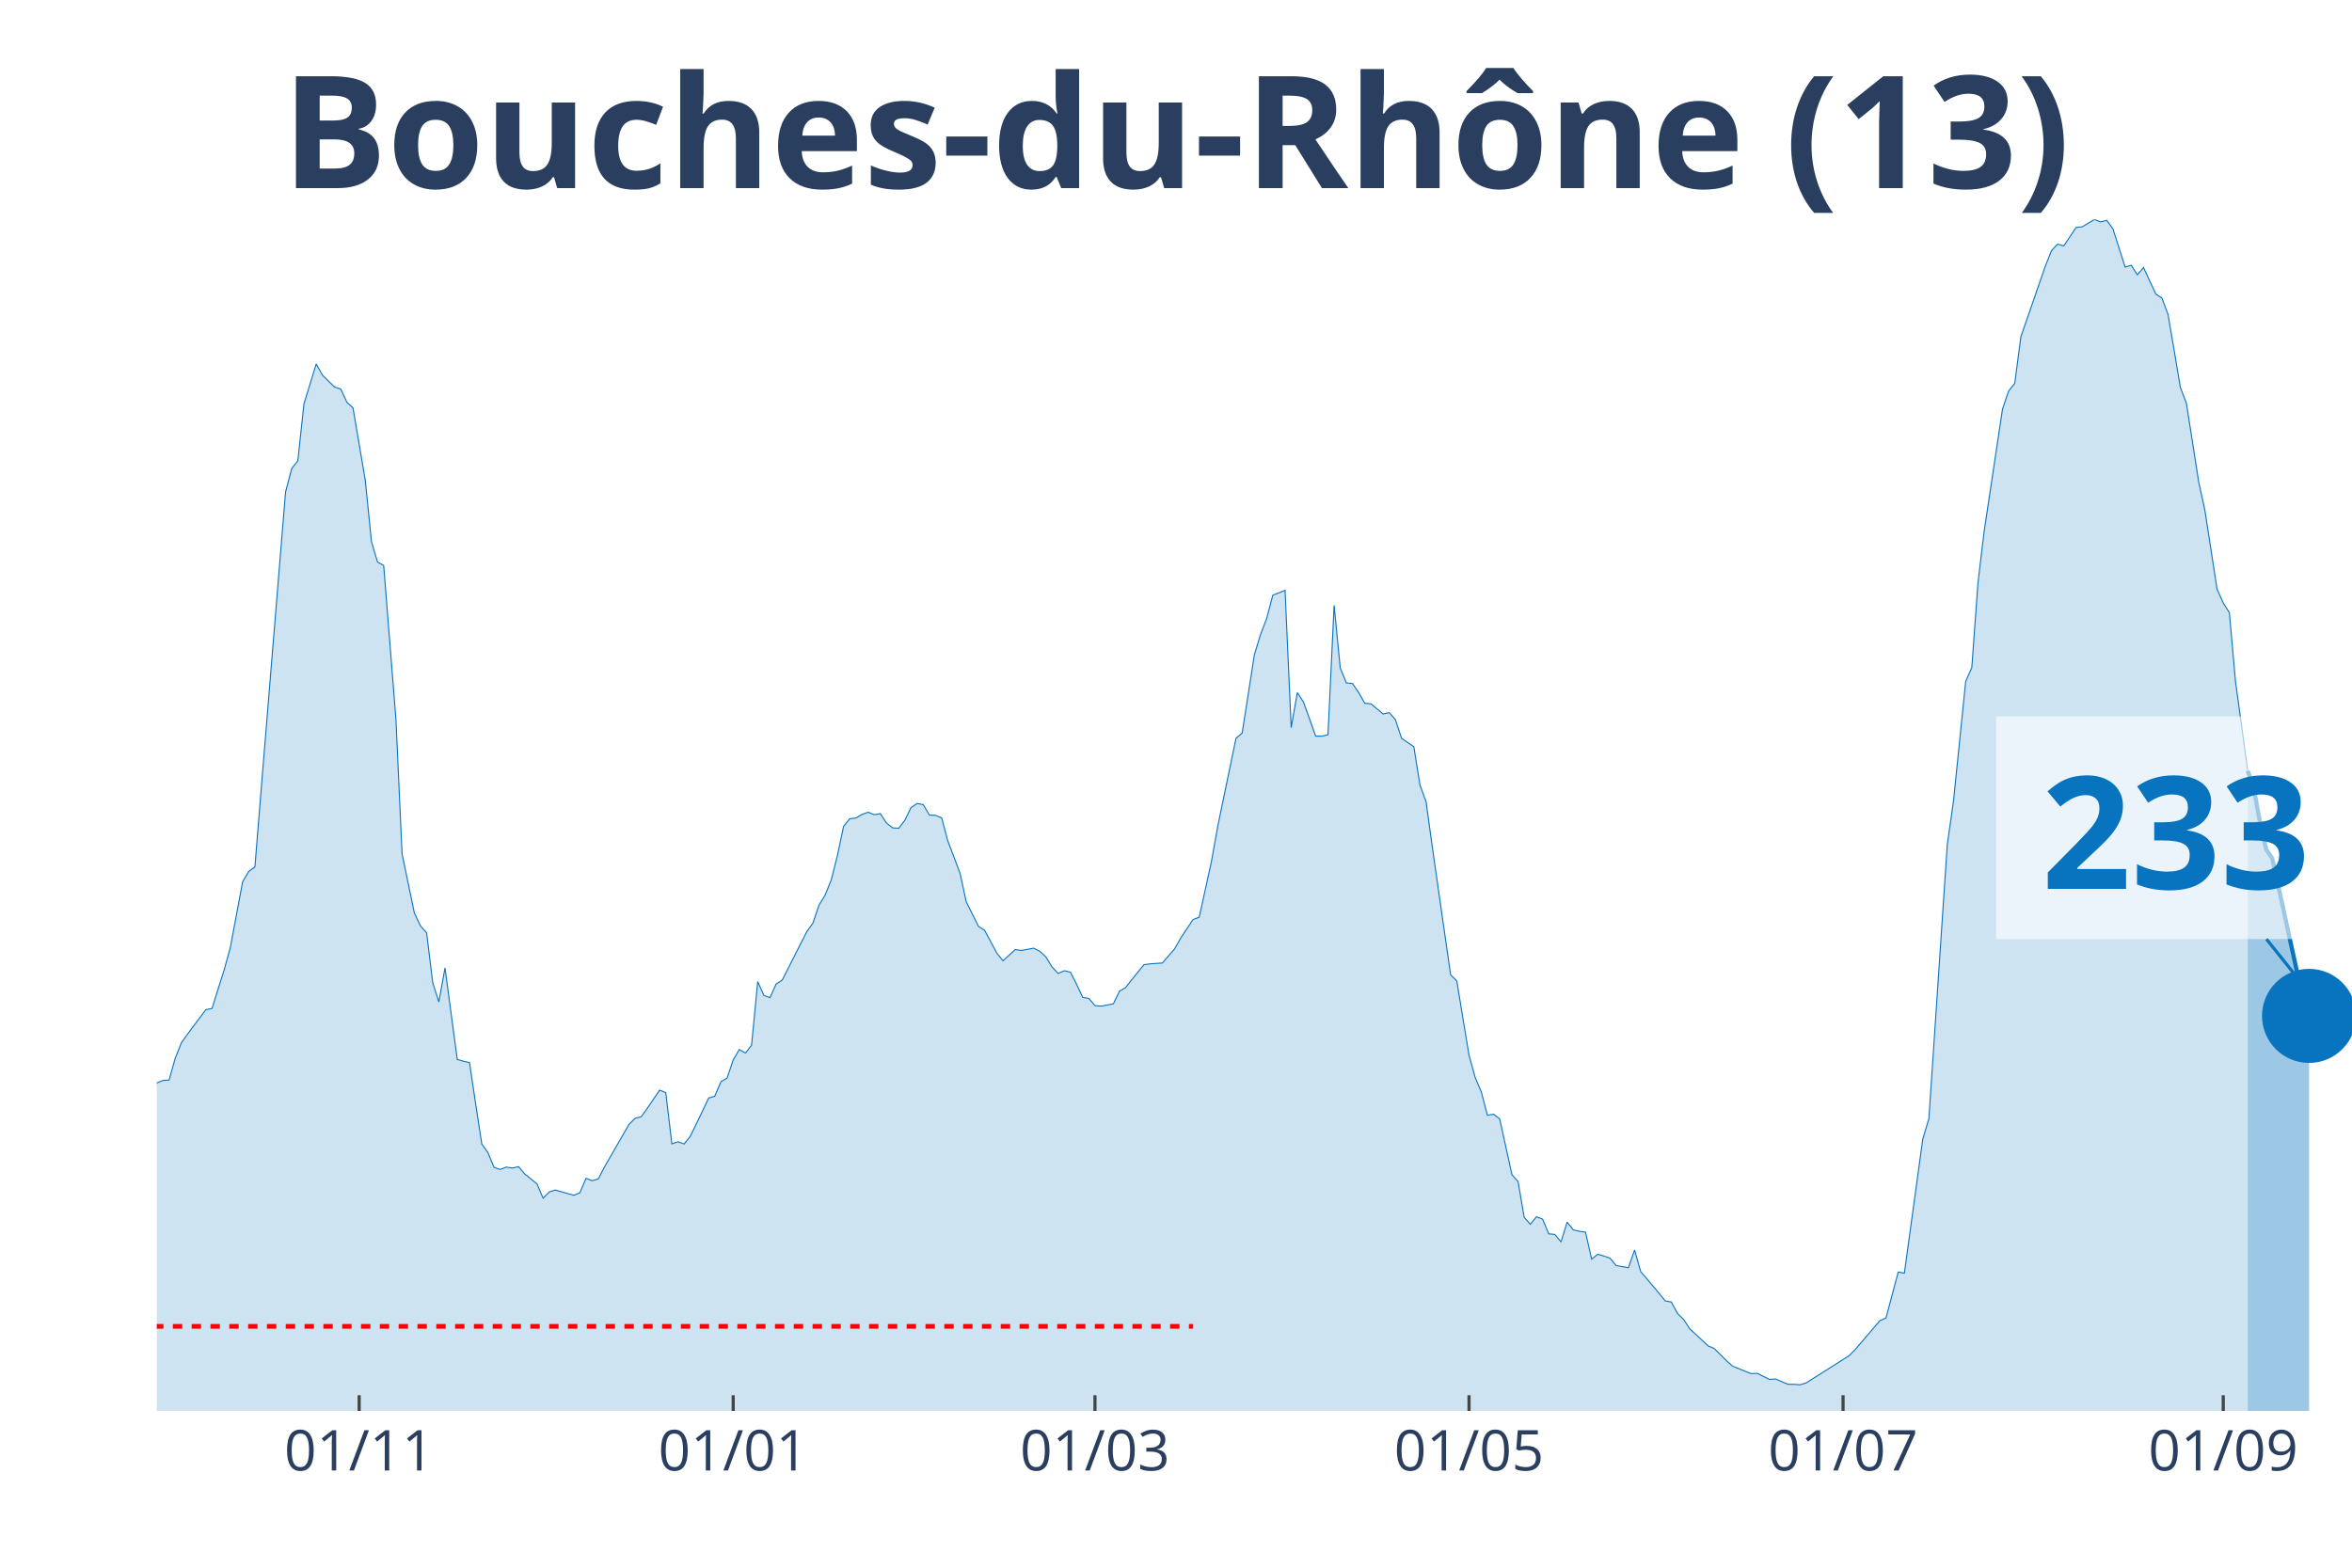
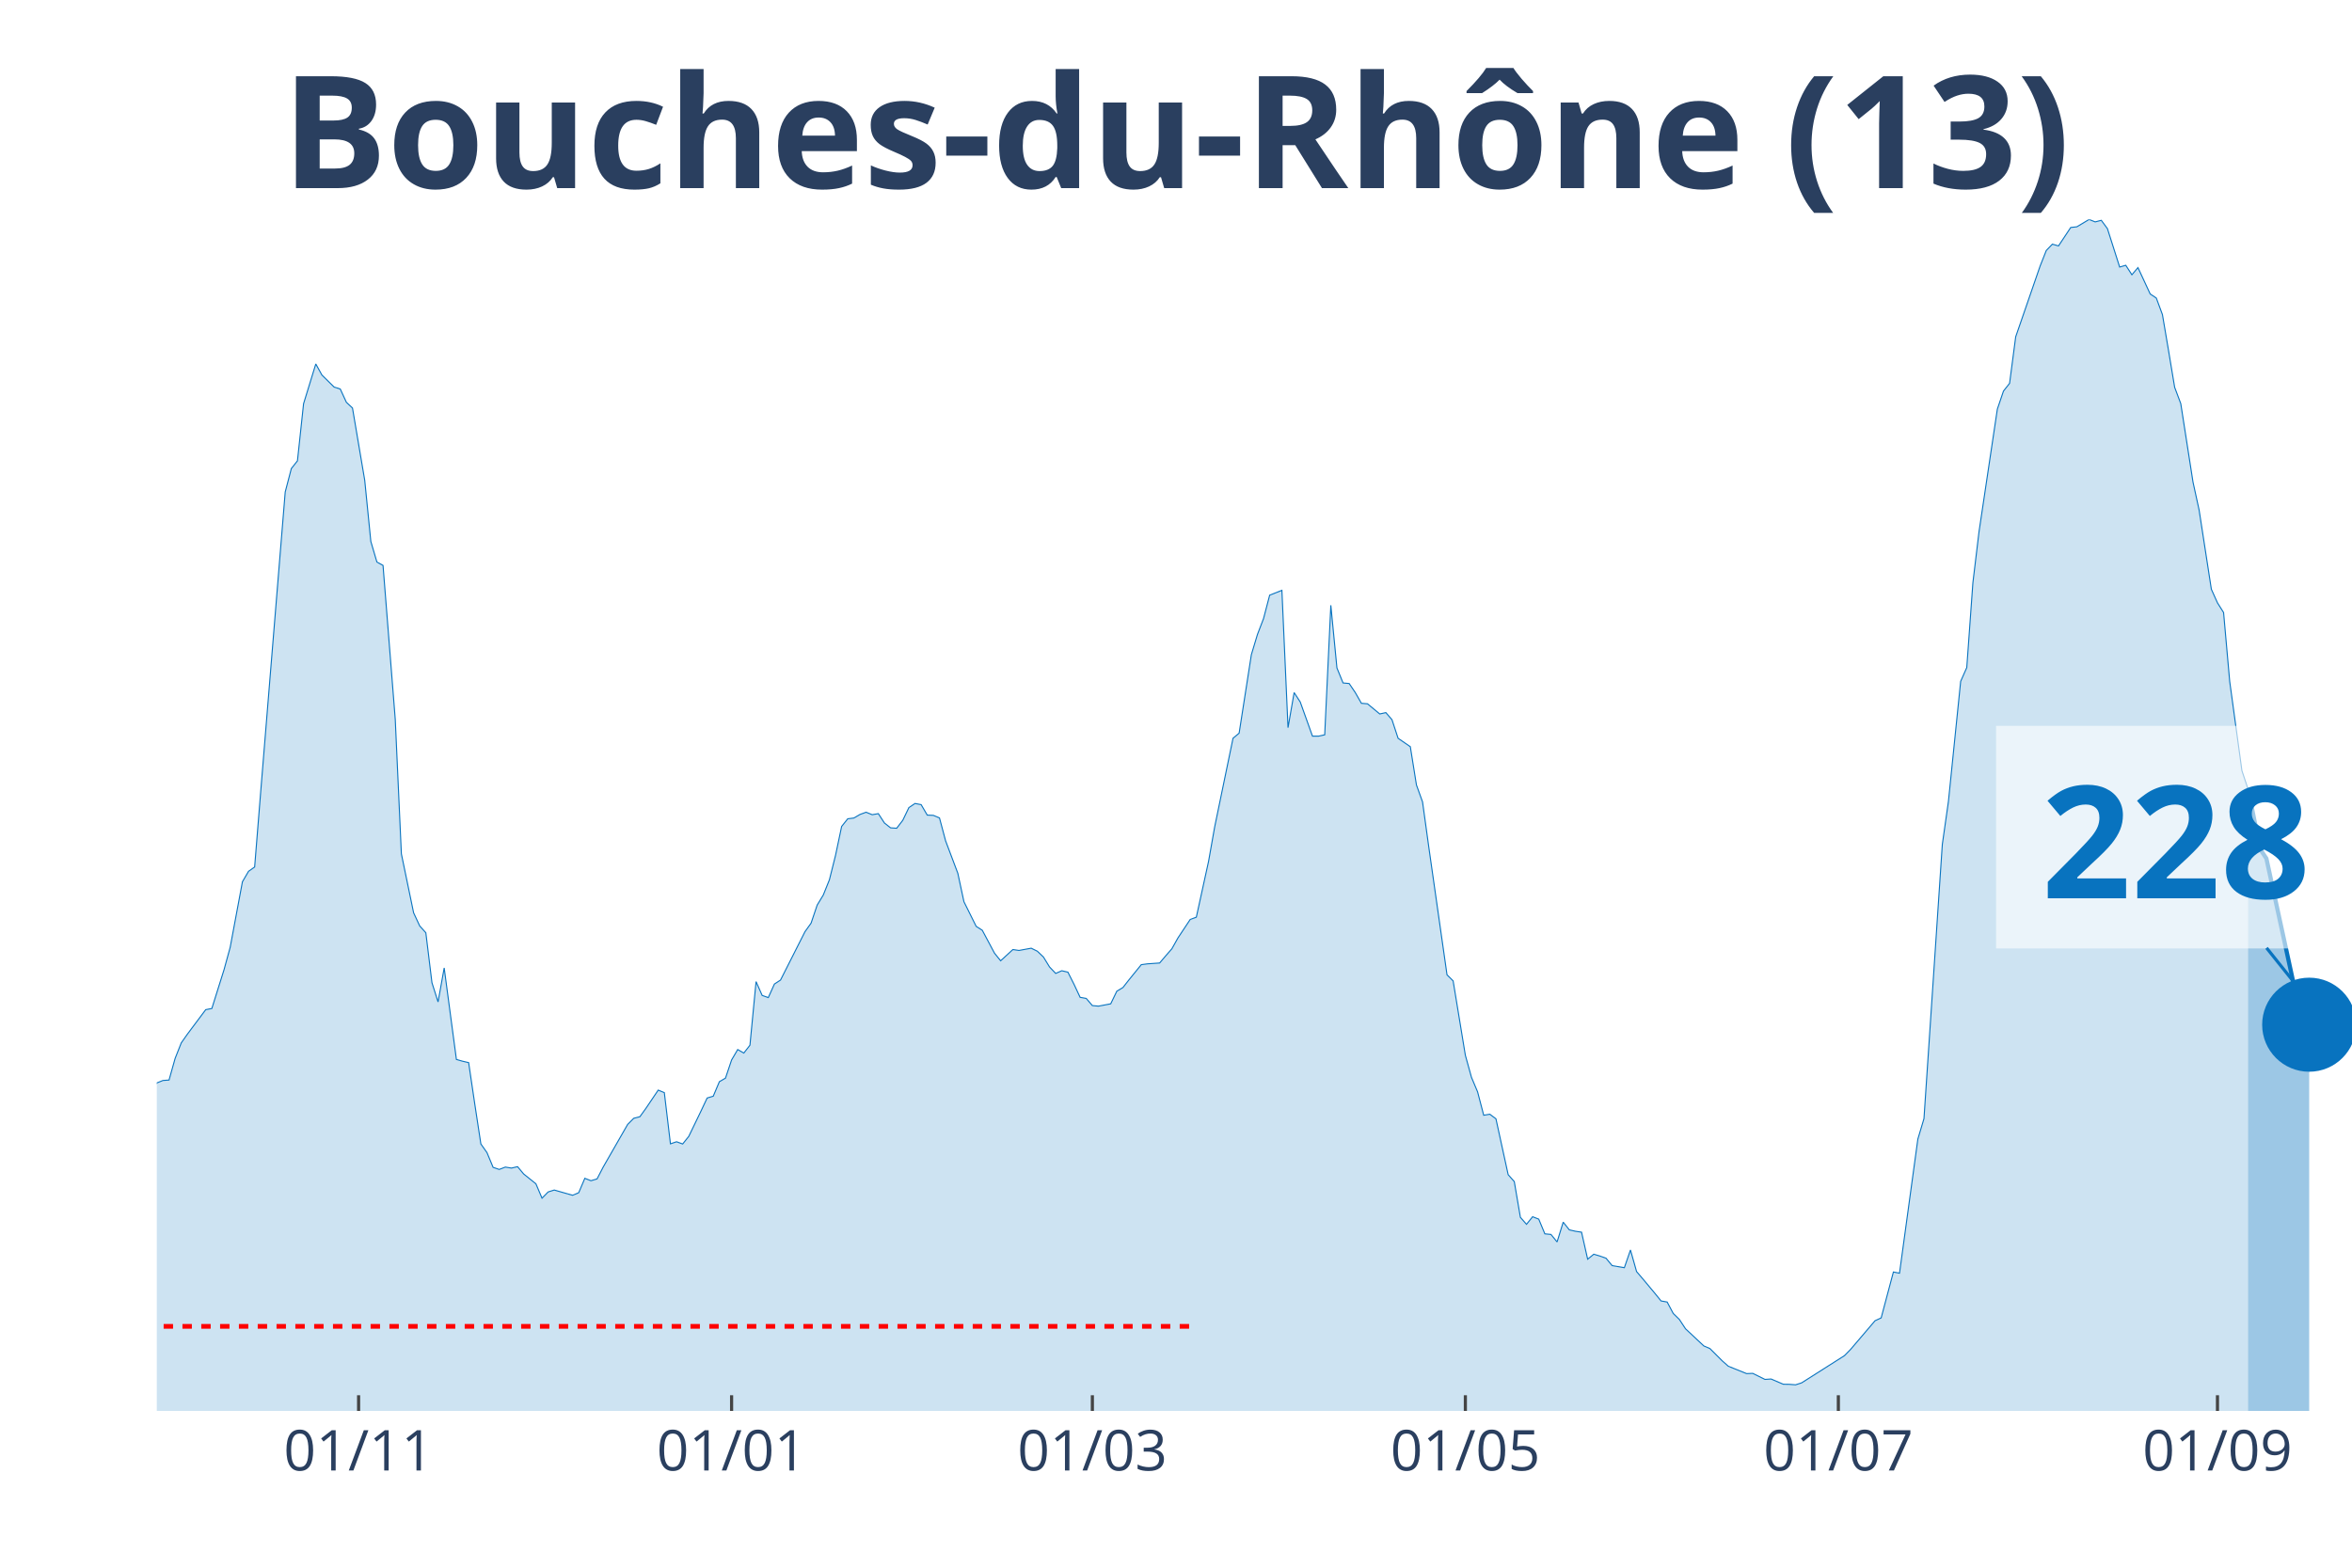
<svg xmlns="http://www.w3.org/2000/svg" class="main-svg" width="1125" height="750" style="" viewBox="0 0 750 500">
  <rect x="0" y="0" width="750" height="500" style="fill: rgb(0, 0, 0); fill-opacity: 0;" />
-   <defs id="defs-e6d5b6">
+   <defs id="defs-02d170">
    <g class="clips">
-       <clipPath id="clipe6d5b6xyplot" class="plotclip">
+       <clipPath id="clip02d170xyplot" class="plotclip">
        <rect width="700" height="380" />
      </clipPath>
-       <clipPath class="axesclip" id="clipe6d5b6x">
+       <clipPath class="axesclip" id="clip02d170x">
        <rect x="50" y="0" width="700" height="500" />
      </clipPath>
-       <clipPath class="axesclip" id="clipe6d5b6y">
+       <clipPath class="axesclip" id="clip02d170y">
        <rect x="0" y="70" width="750" height="380" />
      </clipPath>
-       <clipPath class="axesclip" id="clipe6d5b6xy">
+       <clipPath class="axesclip" id="clip02d170xy">
        <rect x="50" y="70" width="700" height="380" />
      </clipPath>
    </g>
    <g class="gradients" />
  </defs>
  <g class="bglayer">
    <rect class="bg" x="50" y="70" width="700" height="380" style="fill: rgb(0, 0, 0); fill-opacity: 0; stroke-width: 0;" />
  </g>
  <g class="layer-below">
    <g class="imagelayer" />
    <g class="shapelayer" />
  </g>
  <g class="cartesianlayer">
    <g class="subplot xy">
      <g class="layer-subplot">
        <g class="shapelayer" />
        <g class="imagelayer" />
      </g>
      <g class="gridlayer">
        <g class="x">
-           <path class="xgrid crisp" transform="translate(114.53,0)" d="M0,70v380" style="stroke: rgb(255, 255, 255); stroke-opacity: 1; stroke-width: 1px;" />
-           <path class="xgrid crisp" transform="translate(233.8,0)" d="M0,70v380" style="stroke: rgb(255, 255, 255); stroke-opacity: 1; stroke-width: 1px;" />
-           <path class="xgrid crisp" transform="translate(349.16,0)" d="M0,70v380" style="stroke: rgb(255, 255, 255); stroke-opacity: 1; stroke-width: 1px;" />
-           <path class="xgrid crisp" transform="translate(468.44,0)" d="M0,70v380" style="stroke: rgb(255, 255, 255); stroke-opacity: 1; stroke-width: 1px;" />
-           <path class="xgrid crisp" transform="translate(587.71,0)" d="M0,70v380" style="stroke: rgb(255, 255, 255); stroke-opacity: 1; stroke-width: 1px;" />
-           <path class="xgrid crisp" transform="translate(708.94,0)" d="M0,70v380" style="stroke: rgb(255, 255, 255); stroke-opacity: 1; stroke-width: 1px;" />
+           <path class="xgrid crisp" transform="translate(114.35,0)" d="M0,70v380" style="stroke: rgb(255, 255, 255); stroke-opacity: 1; stroke-width: 1px;" />
+           <path class="xgrid crisp" transform="translate(233.29,0)" d="M0,70v380" style="stroke: rgb(255, 255, 255); stroke-opacity: 1; stroke-width: 1px;" />
+           <path class="xgrid crisp" transform="translate(348.33,0)" d="M0,70v380" style="stroke: rgb(255, 255, 255); stroke-opacity: 1; stroke-width: 1px;" />
+           <path class="xgrid crisp" transform="translate(467.27,0)" d="M0,70v380" style="stroke: rgb(255, 255, 255); stroke-opacity: 1; stroke-width: 1px;" />
+           <path class="xgrid crisp" transform="translate(586.21,0)" d="M0,70v380" style="stroke: rgb(255, 255, 255); stroke-opacity: 1; stroke-width: 1px;" />
+           <path class="xgrid crisp" transform="translate(707.1,0)" d="M0,70v380" style="stroke: rgb(255, 255, 255); stroke-opacity: 1; stroke-width: 1px;" />
        </g>
        <g class="y" />
      </g>
      <g class="zerolinelayer" />
      <path class="xlines-below" />
      <path class="ylines-below" />
      <g class="overlines-below" />
      <g class="xaxislayer-below" />
      <g class="yaxislayer-below" />
      <g class="overaxes-below" />
-       <g class="plot" transform="translate(50, 70)" clip-path="url('#clipe6d5b6xyplot')">
+       <g class="plot" transform="translate(50, 70)" clip-path="url('#clip02d170xyplot')">
        <g class="scatterlayer mlayer">
-           <g class="trace scatter trace00c70c" style="stroke-miterlimit: 2;">
+           <g class="trace scatter trace6c8a23" style="stroke-miterlimit: 2;">
            <g class="fills">
              <g>
-                 <path class="js-fill" d="M666.76,380L-265.92,380L-265.92,372.89L-238.55,376.71L-236.59,376.37L-224.86,374.19L-222.91,374.41L-211.17,374.99L-209.22,375.28L-203.35,377.32L-201.4,377.3L-191.62,378.54L-189.66,378.36L-170.11,377.45L-168.16,376.42L-162.29,375.39L-160.34,375.31L-154.47,375.31L-152.51,376.13L-138.83,374.72L-136.87,374.19L-129.05,372.31L-127.09,371.04L-121.23,366.58L-119.27,366.45L-109.5,354.92L-107.54,354.04L-105.59,353.99L-103.63,350.28L-99.72,345.24L-97.77,340.44L-95.81,333.04L-93.85,333.6L-91.9,332.57L-89.94,324.08L-82.12,303.29L-80.17,299.26L-78.21,298.47L-76.26,293.56L-72.35,285.64L-70.39,282.4L-66.48,276.01L-64.53,276.01L-56.7,265.14L-54.75,260.9L-52.79,262.89L-50.84,262.41L-43.02,255.3L-41.06,256.42L-37.15,251.54L-35.2,251.83L-33.24,250.85L-31.28,251.46L-27.37,253.42L-25.42,255.89L-23.46,257.72L-21.51,256.97L-17.6,264.74L-15.64,266.55L-11.73,271.88L-9.78,272.49L-7.82,279.03L-5.87,279.67L-3.91,280.28L-1.96,279.99L0,275.4L1.96,274.61L3.91,274.47L5.87,267.55L7.82,262.62L9.78,259.84L15.64,252.02L17.6,251.65L21.51,239.24L23.46,232.13L27.37,211.24L29.33,207.9L31.28,206.52L33.24,182.28L41.06,86.91L43.02,79.44L44.97,76.97L46.93,58.76L50.84,46.08L52.79,49.61L56.7,53.45L58.66,54.06L60.61,58.3L62.57,60.13L66.48,83.17L68.44,102.69L70.39,109.26L72.35,110.33L76.26,159.46L78.21,202.33L82.12,221.13L84.08,225.32L86.03,227.49L87.99,243.43L89.94,249.55L91.9,238.71L95.81,267.9L97.77,268.46L99.72,268.91L101.68,282.08L103.63,294.86L105.59,297.62L107.54,302.31L109.5,302.98L111.45,302.23L113.41,302.55L115.36,302.1L117.32,304.43L121.23,307.56L123.18,312.15L125.14,310.16L127.09,309.55L132.96,311.22L134.92,310.4L136.87,305.81L138.83,306.58L140.78,306L142.74,302.23L150.56,288.63L152.51,286.67L154.47,286.17L156.42,283.46L160.34,277.68L162.29,278.48L164.25,294.81L166.2,294.15L168.16,294.86L170.11,292.42L174.02,284.34L175.98,280.2L177.93,279.62L179.89,275L181.84,273.86L183.8,268.06L185.75,264.74L187.71,265.86L189.66,263.36L191.62,243.08L193.58,247.48L195.53,248.17L197.49,243.85L199.44,242.58L207.26,227.15L209.22,224.42L211.17,218.66L213.13,215.45L215.08,210.6L217.04,202.81L218.99,193.58L220.95,191.14L222.91,190.9L224.86,189.76L226.82,189.05L228.77,189.84L230.73,189.5L232.68,192.49L234.64,194.03L236.59,194.16L238.55,191.62L240.5,187.56L242.46,186.26L244.41,186.63L246.37,189.97L248.32,190.05L250.28,190.87L252.23,198.17L256.15,208.53L258.1,217.6L262.01,225.45L263.97,226.7L267.88,234.01L269.83,236.43L273.74,232.85L275.7,233.14L279.61,232.42L281.56,233.38L283.52,235.23L285.47,238.41L287.43,240.46L289.39,239.61L291.34,240.06L293.3,243.93L295.25,248.09L297.21,248.44L299.16,250.72L301.12,250.9L305.03,250.16L306.98,246.13L308.94,244.96L310.89,242.47L314.8,237.67L316.76,237.41L320.67,237.14L322.63,234.84L324.58,232.61L326.54,229.13L330.45,223.25L332.4,222.53L336.31,204.74L338.27,193.74L344.13,165.47L346.09,163.83L350,138.8L351.96,132.36L353.91,127.27L355.87,119.82L359.78,118.28L361.73,162.08L363.69,150.89L365.64,153.89L369.55,164.79L371.51,164.79L373.46,164.36L375.42,123.05L377.37,143.04L379.33,147.82L381.28,148L383.24,150.89L385.2,154.31L387.15,154.47L391.06,157.71L393.02,157.28L394.97,159.54L396.93,165.47L400.84,168.15L402.79,180.35L404.75,185.76L406.7,199.89L412.57,240.91L414.53,242.84L418.44,266.57L420.39,273.6L422.35,278.24L424.3,285.69L426.26,285.37L428.21,286.83L432.12,304.65L434.08,306.85L436.03,318.25L437.99,320.48L439.94,318.06L441.9,318.83L443.85,323.52L445.81,323.71L447.77,326.1L449.72,319.79L451.68,322.25L453.63,322.7L455.59,322.99L457.54,331.61L459.5,330.02L461.45,330.6L463.41,331.29L465.36,333.65L469.27,334.32L471.23,328.67L473.18,335.56L475.14,337.84L479.05,342.51L481.01,344.92L482.96,345.27L484.92,348.93L486.87,350.83L488.83,353.8L494.69,359.27L496.65,360.11L500.56,364.01L502.51,365.74L508.38,368.1L510.34,368.02L514.25,369.95L516.2,369.82L520.11,371.49L522.07,371.52L524.02,371.67L525.98,371.04L539.66,362.37L541.62,360.38L549.44,351.23L551.4,350.33L555.31,335.69L557.26,336.07L563.13,293.3L565.08,286.78L570.95,199.33L572.91,185.6L576.82,147.31L578.77,142.91L580.73,115.87L582.68,99.61L588.55,60.48L590.5,54.73L592.46,52.26L594.41,37.41L602.23,14.82L604.19,9.89L606.15,7.87L608.1,8.43L612.01,2.55L613.97,2.33L617.88,0L619.83,0.77L621.79,0.27L623.74,2.92L627.65,15.17L629.61,14.61L631.56,17.63L633.52,15.35L637.43,23.76L639.39,25.06L641.34,30.31L643.3,41.79L645.25,53.51L647.21,58.7L651.12,83.73L653.07,92.64L656.98,117.96L658.94,122.28L660.89,125.39L662.85,147.34L666.76,175.84" style="fill: rgb(8, 115, 191); fill-opacity: 0.2; stroke-width: 0;" />
+                 <path class="js-fill" d="M666.85,380L-265.18,380L-265.18,372.89L-237.88,376.71L-235.93,376.37L-224.23,374.19L-222.28,374.41L-210.58,374.99L-208.64,375.28L-202.79,377.32L-200.84,377.3L-191.09,378.54L-189.14,378.36L-169.64,377.45L-167.69,376.42L-161.84,375.39L-159.89,375.31L-154.04,375.31L-152.09,376.13L-138.44,374.72L-136.49,374.19L-128.69,372.31L-126.74,371.04L-120.89,366.58L-118.94,366.45L-109.19,354.92L-107.24,354.04L-105.29,353.99L-103.34,350.28L-99.44,345.24L-97.49,340.44L-95.54,333.04L-93.59,333.6L-91.64,332.57L-89.69,324.08L-81.89,303.29L-79.94,299.26L-77.99,298.47L-76.04,293.56L-72.14,285.64L-70.19,282.4L-66.3,276.01L-64.35,276.01L-56.55,265.14L-54.6,260.9L-52.65,262.89L-50.7,262.41L-42.9,255.3L-40.95,256.42L-37.05,251.54L-35.1,251.83L-33.15,250.85L-31.2,251.46L-27.3,253.42L-25.35,255.89L-23.4,257.72L-21.45,256.97L-17.55,264.74L-15.6,266.55L-11.7,271.88L-9.75,272.49L-7.8,279.03L-5.85,279.67L-3.9,280.28L-1.95,279.99L0,275.4L1.95,274.61L3.9,274.47L5.85,267.55L7.8,262.62L9.75,259.84L15.6,252.02L17.55,251.65L21.45,239.24L23.4,232.13L27.3,211.24L29.25,207.9L31.2,206.52L33.15,182.28L40.95,86.91L42.9,79.44L44.85,76.97L46.8,58.76L50.7,46.08L52.65,49.61L56.55,53.45L58.5,54.06L60.45,58.3L62.4,60.13L66.3,83.17L68.25,102.69L70.19,109.26L72.14,110.33L76.04,159.46L77.99,202.33L81.89,221.13L83.84,225.32L85.79,227.49L87.74,243.43L89.69,249.55L91.64,238.71L95.54,267.9L97.49,268.46L99.44,268.91L101.39,282.08L103.34,294.86L105.29,297.62L107.24,302.31L109.19,302.98L111.14,302.23L113.09,302.55L115.04,302.1L116.99,304.43L120.89,307.56L122.84,312.15L124.79,310.16L126.74,309.55L132.59,311.22L134.54,310.4L136.49,305.81L138.44,306.58L140.39,306L142.34,302.23L150.14,288.63L152.09,286.67L154.04,286.17L155.99,283.46L159.89,277.68L161.84,278.48L163.79,294.81L165.74,294.15L167.69,294.86L169.64,292.42L173.54,284.34L175.49,280.2L177.44,279.62L179.39,275L181.34,273.86L183.29,268.06L185.24,264.74L187.19,265.86L189.14,263.36L191.09,243.08L193.04,247.48L194.99,248.17L196.94,243.85L198.89,242.58L206.69,227.15L208.64,224.42L210.58,218.66L212.53,215.45L214.48,210.6L216.43,202.81L218.38,193.58L220.33,191.14L222.28,190.9L224.23,189.76L226.18,189.05L228.13,189.84L230.08,189.5L232.03,192.49L233.98,194.03L235.93,194.16L237.88,191.62L239.83,187.56L241.78,186.26L243.73,186.63L245.68,189.97L247.63,190.05L249.58,190.87L251.53,198.17L255.43,208.53L257.38,217.6L261.28,225.45L263.23,226.7L267.13,234.01L269.08,236.43L272.98,232.85L274.93,233.14L278.83,232.42L280.78,233.38L282.73,235.23L284.68,238.41L286.63,240.46L288.58,239.61L290.53,240.06L292.48,243.93L294.43,248.09L296.38,248.44L298.33,250.72L300.28,250.9L304.18,250.16L306.13,246.13L308.08,244.96L310.03,242.47L313.93,237.67L315.88,237.41L319.78,237.14L321.73,234.84L323.68,232.61L325.63,229.13L329.53,223.25L331.48,222.53L335.38,204.74L337.33,193.74L343.18,165.47L345.13,163.83L349.03,138.8L350.97,132.36L352.92,127.27L354.87,119.82L358.77,118.28L360.72,162.08L362.67,150.89L364.62,153.89L368.52,164.79L370.47,164.79L372.42,164.36L374.37,123.05L376.32,143.04L378.27,147.82L380.22,148L382.17,150.89L384.12,154.31L386.07,154.47L389.97,157.71L391.92,157.28L393.87,159.54L395.82,165.47L399.72,168.15L401.67,180.35L403.62,185.76L405.57,199.89L411.42,240.91L413.37,242.84L417.27,266.57L419.22,273.6L421.17,278.24L423.12,285.69L425.07,285.37L427.02,286.83L430.92,304.65L432.87,306.85L434.82,318.25L436.77,320.48L438.72,318.06L440.67,318.83L442.62,323.52L444.57,323.71L446.52,326.1L448.47,319.79L450.42,322.25L452.37,322.7L454.32,322.99L456.27,331.61L458.22,330.02L460.17,330.6L462.12,331.29L464.07,333.65L467.97,334.32L469.92,328.67L471.87,335.56L473.82,337.84L477.72,342.51L479.67,344.92L481.62,345.27L483.57,348.93L485.52,350.83L487.47,353.8L493.31,359.27L495.26,360.11L499.16,364.01L501.11,365.74L506.96,368.1L508.91,368.02L512.81,369.95L514.76,369.82L518.66,371.49L520.61,371.52L522.56,371.67L524.51,371.04L538.16,362.37L540.11,360.38L547.91,351.23L549.86,350.33L553.76,335.69L555.71,336.07L561.56,293.3L563.51,286.78L569.36,199.33L571.31,185.6L575.21,147.31L577.16,142.91L579.11,115.87L581.06,99.61L586.91,60.48L588.86,54.73L590.81,52.26L592.76,37.41L600.56,14.82L602.51,9.89L604.46,7.87L606.41,8.43L610.31,2.55L612.26,2.33L616.16,0L618.11,0.77L620.06,0.27L622.01,2.92L625.91,15.17L627.86,14.61L629.81,17.63L631.75,15.35L635.65,23.76L637.6,25.06L639.55,30.33L641.5,41.81L643.45,53.53L645.4,58.73L649.3,83.76L651.25,92.67L655.15,117.93L657.1,122.26L659.05,125.36L661,147.31L664.9,175.81L666.85,181.67" style="fill: rgb(8, 115, 191); fill-opacity: 0.2; stroke-width: 0;" />
              </g>
            </g>
            <g class="errorbars" />
            <g class="lines">
-               <path class="js-line" d="M-265.92,372.89L-238.55,376.71L-236.59,376.37L-224.86,374.19L-222.91,374.41L-211.17,374.99L-209.22,375.28L-203.35,377.32L-201.4,377.3L-191.62,378.54L-189.66,378.36L-170.11,377.45L-168.16,376.42L-162.29,375.39L-160.34,375.31L-154.47,375.31L-152.51,376.13L-138.83,374.72L-136.87,374.19L-129.05,372.31L-127.09,371.04L-121.23,366.58L-119.27,366.45L-109.5,354.92L-107.54,354.04L-105.59,353.99L-103.63,350.28L-99.72,345.24L-97.77,340.44L-95.81,333.04L-93.85,333.6L-91.9,332.57L-89.94,324.08L-82.12,303.29L-80.17,299.26L-78.21,298.47L-76.26,293.56L-72.35,285.64L-70.39,282.4L-66.48,276.01L-64.53,276.01L-56.7,265.14L-54.75,260.9L-52.79,262.89L-50.84,262.41L-43.02,255.3L-41.06,256.42L-37.15,251.54L-35.2,251.83L-33.24,250.85L-31.28,251.46L-27.37,253.42L-25.42,255.89L-23.46,257.72L-21.51,256.97L-17.6,264.74L-15.64,266.55L-11.73,271.88L-9.78,272.49L-7.82,279.03L-5.87,279.67L-3.91,280.28L-1.96,279.99L0,275.4L1.96,274.61L3.91,274.47L5.87,267.55L7.82,262.62L9.78,259.84L15.64,252.02L17.6,251.65L21.51,239.24L23.46,232.13L27.37,211.24L29.33,207.9L31.28,206.52L33.24,182.28L41.06,86.91L43.02,79.44L44.97,76.97L46.93,58.76L50.84,46.08L52.79,49.61L56.7,53.45L58.66,54.06L60.61,58.3L62.57,60.13L66.48,83.17L68.44,102.69L70.39,109.26L72.35,110.33L76.26,159.46L78.21,202.33L82.12,221.13L84.08,225.32L86.03,227.49L87.99,243.43L89.94,249.55L91.9,238.71L95.81,267.9L97.77,268.46L99.72,268.91L101.68,282.08L103.63,294.86L105.59,297.62L107.54,302.31L109.5,302.98L111.45,302.23L113.41,302.55L115.36,302.1L117.32,304.43L121.23,307.56L123.18,312.15L125.14,310.16L127.09,309.55L132.96,311.22L134.92,310.4L136.87,305.81L138.83,306.58L140.78,306L142.74,302.23L150.56,288.63L152.51,286.67L154.47,286.17L156.42,283.46L160.34,277.68L162.29,278.48L164.25,294.81L166.2,294.15L168.16,294.86L170.11,292.42L174.02,284.34L175.98,280.2L177.93,279.62L179.89,275L181.84,273.86L183.8,268.06L185.75,264.74L187.71,265.86L189.66,263.36L191.62,243.08L193.58,247.48L195.53,248.17L197.49,243.85L199.44,242.58L207.26,227.15L209.22,224.42L211.17,218.66L213.13,215.45L215.08,210.6L217.04,202.81L218.99,193.58L220.95,191.14L222.91,190.9L224.86,189.76L226.82,189.05L228.77,189.84L230.73,189.5L232.68,192.49L234.64,194.03L236.59,194.16L238.55,191.62L240.5,187.56L242.46,186.26L244.41,186.63L246.37,189.97L248.32,190.05L250.28,190.87L252.23,198.17L256.15,208.53L258.1,217.6L262.01,225.45L263.97,226.7L267.88,234.01L269.83,236.43L273.74,232.85L275.7,233.14L279.61,232.42L281.56,233.38L283.52,235.23L285.47,238.41L287.43,240.46L289.39,239.61L291.34,240.06L293.3,243.93L295.25,248.09L297.21,248.44L299.16,250.72L301.12,250.9L305.03,250.16L306.98,246.13L308.94,244.96L310.89,242.47L314.8,237.67L316.76,237.41L320.67,237.14L322.63,234.84L324.58,232.61L326.54,229.13L330.45,223.25L332.4,222.53L336.31,204.74L338.27,193.74L344.13,165.47L346.09,163.83L350,138.8L351.96,132.36L353.91,127.27L355.87,119.82L359.78,118.28L361.73,162.08L363.69,150.89L365.64,153.89L369.55,164.79L371.51,164.79L373.46,164.36L375.42,123.05L377.37,143.04L379.33,147.82L381.28,148L383.24,150.89L385.2,154.31L387.15,154.47L391.06,157.71L393.02,157.28L394.97,159.54L396.93,165.47L400.84,168.15L402.79,180.35L404.75,185.76L406.7,199.89L412.57,240.91L414.53,242.84L418.44,266.57L420.39,273.6L422.35,278.24L424.3,285.69L426.26,285.37L428.21,286.83L432.12,304.65L434.08,306.85L436.03,318.25L437.99,320.48L439.94,318.06L441.9,318.83L443.85,323.52L445.81,323.71L447.77,326.1L449.72,319.79L451.68,322.25L453.63,322.7L455.59,322.99L457.54,331.61L459.5,330.02L461.45,330.6L463.41,331.29L465.36,333.65L469.27,334.32L471.23,328.67L473.18,335.56L475.14,337.84L479.05,342.51L481.01,344.92L482.96,345.27L484.92,348.93L486.87,350.83L488.83,353.8L494.69,359.27L496.65,360.11L500.56,364.01L502.51,365.74L508.38,368.1L510.34,368.02L514.25,369.95L516.2,369.82L520.11,371.49L522.07,371.52L524.02,371.67L525.98,371.04L539.66,362.37L541.62,360.38L549.44,351.23L551.4,350.33L555.31,335.69L557.26,336.07L563.13,293.3L565.08,286.78L570.95,199.33L572.91,185.6L576.82,147.31L578.77,142.91L580.73,115.87L582.68,99.61L588.55,60.48L590.5,54.73L592.46,52.26L594.41,37.41L602.23,14.82L604.19,9.89L606.15,7.87L608.1,8.43L612.01,2.55L613.97,2.33L617.88,0L619.83,0.77L621.79,0.27L623.74,2.92L627.65,15.17L629.61,14.61L631.56,17.63L633.52,15.35L637.43,23.76L639.39,25.06L641.34,30.31L643.3,41.79L645.25,53.51L647.21,58.7L651.12,83.73L653.07,92.64L656.98,117.96L658.94,122.28L660.89,125.39L662.85,147.34L666.76,175.84" style="vector-effect: non-scaling-stroke; fill: none; stroke: rgb(8, 115, 191); stroke-opacity: 1; stroke-width: 0.5px; opacity: 1;" />
+               <path class="js-line" d="M-265.18,372.89L-237.88,376.71L-235.93,376.37L-224.23,374.19L-222.28,374.41L-210.58,374.99L-208.64,375.28L-202.79,377.32L-200.84,377.3L-191.09,378.54L-189.14,378.36L-169.64,377.45L-167.69,376.42L-161.84,375.39L-159.89,375.31L-154.04,375.31L-152.09,376.13L-138.44,374.72L-136.49,374.19L-128.69,372.31L-126.74,371.04L-120.89,366.58L-118.94,366.45L-109.19,354.92L-107.24,354.04L-105.29,353.99L-103.34,350.28L-99.44,345.24L-97.49,340.44L-95.54,333.04L-93.59,333.6L-91.64,332.57L-89.69,324.08L-81.89,303.29L-79.94,299.26L-77.99,298.47L-76.04,293.56L-72.14,285.64L-70.19,282.4L-66.3,276.01L-64.35,276.01L-56.55,265.14L-54.6,260.9L-52.65,262.89L-50.7,262.41L-42.9,255.3L-40.95,256.42L-37.05,251.54L-35.1,251.83L-33.15,250.85L-31.2,251.46L-27.3,253.42L-25.35,255.89L-23.4,257.72L-21.45,256.97L-17.55,264.74L-15.6,266.55L-11.7,271.88L-9.75,272.49L-7.8,279.03L-5.85,279.67L-3.9,280.28L-1.95,279.99L0,275.4L1.95,274.61L3.9,274.47L5.85,267.55L7.8,262.62L9.75,259.84L15.6,252.02L17.55,251.65L21.45,239.24L23.4,232.13L27.3,211.24L29.25,207.9L31.2,206.52L33.15,182.28L40.95,86.91L42.9,79.44L44.85,76.97L46.8,58.76L50.7,46.08L52.65,49.61L56.55,53.45L58.5,54.06L60.45,58.3L62.4,60.13L66.3,83.17L68.25,102.69L70.19,109.26L72.14,110.33L76.04,159.46L77.99,202.33L81.89,221.13L83.84,225.32L85.79,227.49L87.74,243.43L89.69,249.55L91.64,238.71L95.54,267.9L97.49,268.46L99.44,268.91L101.39,282.08L103.34,294.86L105.29,297.62L107.24,302.31L109.19,302.98L111.14,302.23L113.09,302.55L115.04,302.1L116.99,304.43L120.89,307.56L122.84,312.15L124.79,310.16L126.74,309.55L132.59,311.22L134.54,310.4L136.49,305.81L138.44,306.58L140.39,306L142.34,302.23L150.14,288.63L152.09,286.67L154.04,286.17L155.99,283.46L159.89,277.68L161.84,278.48L163.79,294.81L165.74,294.15L167.69,294.86L169.64,292.42L173.54,284.34L175.49,280.2L177.44,279.62L179.39,275L181.34,273.86L183.29,268.06L185.24,264.74L187.19,265.86L189.14,263.36L191.09,243.08L193.04,247.48L194.99,248.17L196.94,243.85L198.89,242.58L206.69,227.15L208.64,224.42L210.58,218.66L212.53,215.45L214.48,210.6L216.43,202.81L218.38,193.58L220.33,191.14L222.28,190.9L224.23,189.76L226.18,189.05L228.13,189.84L230.08,189.5L232.03,192.49L233.98,194.03L235.93,194.16L237.88,191.62L239.83,187.56L241.78,186.26L243.73,186.63L245.68,189.97L247.63,190.05L249.58,190.87L251.53,198.17L255.43,208.53L257.38,217.6L261.28,225.45L263.23,226.7L267.13,234.01L269.08,236.43L272.98,232.85L274.93,233.14L278.83,232.42L280.78,233.38L282.73,235.23L284.68,238.41L286.63,240.46L288.58,239.61L290.53,240.06L292.48,243.93L294.43,248.09L296.38,248.44L298.33,250.72L300.28,250.9L304.18,250.16L306.13,246.13L308.08,244.96L310.03,242.47L313.93,237.67L315.88,237.41L319.78,237.14L321.73,234.84L323.68,232.61L325.63,229.13L329.53,223.25L331.48,222.53L335.38,204.74L337.33,193.74L343.18,165.47L345.13,163.83L349.03,138.8L350.97,132.36L352.92,127.27L354.87,119.82L358.77,118.28L360.72,162.08L362.67,150.89L364.62,153.89L368.52,164.79L370.47,164.79L372.42,164.36L374.37,123.05L376.32,143.04L378.27,147.82L380.22,148L382.17,150.89L384.12,154.31L386.07,154.47L389.97,157.71L391.92,157.28L393.87,159.54L395.82,165.47L399.72,168.15L401.67,180.35L403.62,185.76L405.57,199.89L411.42,240.91L413.37,242.84L417.27,266.57L419.22,273.6L421.17,278.24L423.12,285.69L425.07,285.37L427.02,286.83L430.92,304.65L432.87,306.85L434.82,318.25L436.77,320.48L438.72,318.06L440.67,318.83L442.62,323.52L444.57,323.71L446.52,326.1L448.47,319.79L450.42,322.25L452.37,322.7L454.32,322.99L456.27,331.61L458.22,330.02L460.17,330.6L462.12,331.29L464.07,333.65L467.97,334.32L469.92,328.67L471.87,335.56L473.82,337.84L477.72,342.51L479.67,344.92L481.62,345.27L483.57,348.93L485.52,350.83L487.47,353.8L493.31,359.27L495.26,360.11L499.16,364.01L501.11,365.74L506.96,368.1L508.91,368.02L512.81,369.95L514.76,369.82L518.66,371.49L520.61,371.52L522.56,371.67L524.51,371.04L538.16,362.37L540.11,360.38L547.91,351.23L549.86,350.33L553.76,335.69L555.71,336.07L561.56,293.3L563.51,286.78L569.36,199.33L571.31,185.6L575.21,147.31L577.16,142.91L579.11,115.87L581.06,99.61L586.91,60.48L588.86,54.73L590.81,52.26L592.76,37.41L600.56,14.82L602.51,9.89L604.46,7.87L606.41,8.43L610.31,2.55L612.26,2.33L616.16,0L618.11,0.77L620.06,0.27L622.01,2.92L625.91,15.17L627.86,14.61L629.81,17.63L631.75,15.35L635.65,23.76L637.6,25.06L639.55,30.33L641.5,41.81L643.45,53.53L645.4,58.73L649.3,83.76L651.25,92.67L655.15,117.93L657.1,122.26L659.05,125.36L661,147.31L664.9,175.81L666.85,181.67" style="vector-effect: non-scaling-stroke; fill: none; stroke: rgb(8, 115, 191); stroke-opacity: 1; stroke-width: 0.5px; opacity: 1;" />
            </g>
            <g class="points" />
            <g class="text" />
          </g>
-           <g class="trace scatter trace2be820" style="stroke-miterlimit: 2;">
+           <g class="trace scatter tracedc9051" style="stroke-miterlimit: 2;">
            <g class="fills">
              <g>
-                 <path class="js-fill" d="M686.31,380L666.76,380L666.76,175.84L668.72,181.7L670.67,192.36L672.63,200.87L674.58,203.81L684.36,248.65L686.31,254.01" style="fill: rgb(8, 115, 191); fill-opacity: 0.4; stroke-width: 0;" />
+                 <path class="js-fill" d="M686.35,380L666.85,380L666.85,181.67L670.75,200.87L672.7,203.81L682.45,248.65L684.4,253.95L686.35,256.82" style="fill: rgb(8, 115, 191); fill-opacity: 0.4; stroke-width: 0;" />
              </g>
            </g>
            <g class="errorbars" />
            <g class="lines">
-               <path class="js-line" d="M666.76,175.84L668.72,181.7L670.67,192.36L672.63,200.87L674.58,203.81L684.36,248.65L686.31,254.01" style="vector-effect: non-scaling-stroke; fill: none; stroke: rgb(8, 115, 191); stroke-opacity: 1; stroke-width: 2px; opacity: 1;" />
+               <path class="js-line" d="M666.85,181.67L670.75,200.87L672.7,203.81L682.45,248.65L684.4,253.95L686.35,256.82" style="vector-effect: non-scaling-stroke; fill: none; stroke: rgb(8, 115, 191); stroke-opacity: 1; stroke-width: 2px; opacity: 1;" />
            </g>
            <g class="points" />
            <g class="text" />
          </g>
-           <g class="trace scatter trace99c4d5" style="stroke-miterlimit: 2; opacity: 1;">
+           <g class="trace scatter tracecc2ee6" style="stroke-miterlimit: 2; opacity: 1;">
            <g class="fills" />
            <g class="errorbars" />
            <g class="lines" />
            <g class="points">
-               <path class="point" transform="translate(686.31,254.01)" d="M15,0A15,15 0 1,1 0,-15A15,15 0 0,1 15,0Z" style="opacity: 1; stroke-width: 0px; fill: rgb(8, 115, 191); fill-opacity: 1;" />
+               <path class="point" transform="translate(686.35,256.82)" d="M15,0A15,15 0 1,1 0,-15A15,15 0 0,1 15,0Z" style="opacity: 1; stroke-width: 0px; fill: rgb(8, 115, 191); fill-opacity: 1;" />
            </g>
            <g class="text" />
          </g>
        </g>
      </g>
      <g class="overplot" />
      <path class="xlines-above crisp" style="fill: none; stroke-width: 1px; stroke: rgb(0, 0, 0); stroke-opacity: 0;" d="" />
      <path class="ylines-above crisp" style="fill: none;" d="M0,0" />
      <g class="overlines-above" />
      <g class="xaxislayer-above">
-         <path class="xtick ticks crisp" d="M0,450v-5" transform="translate(114.53,0)" style="stroke: rgb(68, 68, 68); stroke-opacity: 1; stroke-width: 1px;" />
-         <path class="xtick ticks crisp" d="M0,450v-5" transform="translate(233.8,0)" style="stroke: rgb(68, 68, 68); stroke-opacity: 1; stroke-width: 1px;" />
-         <path class="xtick ticks crisp" d="M0,450v-5" transform="translate(349.16,0)" style="stroke: rgb(68, 68, 68); stroke-opacity: 1; stroke-width: 1px;" />
-         <path class="xtick ticks crisp" d="M0,450v-5" transform="translate(468.44,0)" style="stroke: rgb(68, 68, 68); stroke-opacity: 1; stroke-width: 1px;" />
-         <path class="xtick ticks crisp" d="M0,450v-5" transform="translate(587.71,0)" style="stroke: rgb(68, 68, 68); stroke-opacity: 1; stroke-width: 1px;" />
-         <path class="xtick ticks crisp" d="M0,450v-5" transform="translate(708.94,0)" style="stroke: rgb(68, 68, 68); stroke-opacity: 1; stroke-width: 1px;" />
+         <path class="xtick ticks crisp" d="M0,450v-5" transform="translate(114.35,0)" style="stroke: rgb(68, 68, 68); stroke-opacity: 1; stroke-width: 1px;" />
+         <path class="xtick ticks crisp" d="M0,450v-5" transform="translate(233.29,0)" style="stroke: rgb(68, 68, 68); stroke-opacity: 1; stroke-width: 1px;" />
+         <path class="xtick ticks crisp" d="M0,450v-5" transform="translate(348.33,0)" style="stroke: rgb(68, 68, 68); stroke-opacity: 1; stroke-width: 1px;" />
+         <path class="xtick ticks crisp" d="M0,450v-5" transform="translate(467.27,0)" style="stroke: rgb(68, 68, 68); stroke-opacity: 1; stroke-width: 1px;" />
+         <path class="xtick ticks crisp" d="M0,450v-5" transform="translate(586.21,0)" style="stroke: rgb(68, 68, 68); stroke-opacity: 1; stroke-width: 1px;" />
+         <path class="xtick ticks crisp" d="M0,450v-5" transform="translate(707.1,0)" style="stroke: rgb(68, 68, 68); stroke-opacity: 1; stroke-width: 1px;" />
        <g class="xtick">
-           <text text-anchor="middle" x="0" y="469" transform="translate(114.53,0)" style="font-family: 'Open Sans', verdana, arial, sans-serif; font-size: 18px; fill: rgb(42, 63, 95); fill-opacity: 1; white-space: pre;">01/11</text>
+           <text text-anchor="middle" x="0" y="469" transform="translate(114.35,0)" style="font-family: 'Open Sans', verdana, arial, sans-serif; font-size: 18px; fill: rgb(42, 63, 95); fill-opacity: 1; white-space: pre;">01/11</text>
        </g>
        <g class="xtick">
-           <text text-anchor="middle" x="0" y="469" transform="translate(233.8,0)" style="font-family: 'Open Sans', verdana, arial, sans-serif; font-size: 18px; fill: rgb(42, 63, 95); fill-opacity: 1; white-space: pre;">01/01</text>
+           <text text-anchor="middle" x="0" y="469" transform="translate(233.29,0)" style="font-family: 'Open Sans', verdana, arial, sans-serif; font-size: 18px; fill: rgb(42, 63, 95); fill-opacity: 1; white-space: pre;">01/01</text>
        </g>
        <g class="xtick">
-           <text text-anchor="middle" x="0" y="469" transform="translate(349.16,0)" style="font-family: 'Open Sans', verdana, arial, sans-serif; font-size: 18px; fill: rgb(42, 63, 95); fill-opacity: 1; white-space: pre;">01/03</text>
+           <text text-anchor="middle" x="0" y="469" transform="translate(348.33,0)" style="font-family: 'Open Sans', verdana, arial, sans-serif; font-size: 18px; fill: rgb(42, 63, 95); fill-opacity: 1; white-space: pre;">01/03</text>
        </g>
        <g class="xtick">
-           <text text-anchor="middle" x="0" y="469" transform="translate(468.44,0)" style="font-family: 'Open Sans', verdana, arial, sans-serif; font-size: 18px; fill: rgb(42, 63, 95); fill-opacity: 1; white-space: pre;">01/05</text>
+           <text text-anchor="middle" x="0" y="469" transform="translate(467.27,0)" style="font-family: 'Open Sans', verdana, arial, sans-serif; font-size: 18px; fill: rgb(42, 63, 95); fill-opacity: 1; white-space: pre;">01/05</text>
        </g>
        <g class="xtick">
-           <text text-anchor="middle" x="0" y="469" transform="translate(587.71,0)" style="font-family: 'Open Sans', verdana, arial, sans-serif; font-size: 18px; fill: rgb(42, 63, 95); fill-opacity: 1; white-space: pre;">01/07</text>
+           <text text-anchor="middle" x="0" y="469" transform="translate(586.21,0)" style="font-family: 'Open Sans', verdana, arial, sans-serif; font-size: 18px; fill: rgb(42, 63, 95); fill-opacity: 1; white-space: pre;">01/07</text>
        </g>
        <g class="xtick">
-           <text text-anchor="middle" x="0" y="469" transform="translate(708.94,0)" style="font-family: 'Open Sans', verdana, arial, sans-serif; font-size: 18px; fill: rgb(42, 63, 95); fill-opacity: 1; white-space: pre;">01/09</text>
+           <text text-anchor="middle" x="0" y="469" transform="translate(707.1,0)" style="font-family: 'Open Sans', verdana, arial, sans-serif; font-size: 18px; fill: rgb(42, 63, 95); fill-opacity: 1; white-space: pre;">01/09</text>
        </g>
      </g>
      <g class="yaxislayer-above" />
      <g class="overaxes-above" />
    </g>
  </g>
  <g class="polarlayer" />
  <g class="ternarylayer" />
  <g class="geolayer" />
  <g class="funnelarealayer" />
  <g class="pielayer" />
  <g class="treemaplayer" />
  <g class="sunburstlayer" />
  <g class="glimages" />
-   <defs id="topdefs-e6d5b6">
+   <defs id="topdefs-02d170">
    <g class="clips" />
  </defs>
  <g class="layer-above">
    <g class="imagelayer" />
    <g class="shapelayer">
-       <path data-index="0" fill-rule="evenodd" d="M-1048.88,423.03L380.45,423.03" clip-path="url('#clipe6d5b6xy')" style="opacity: 1; stroke: rgb(255, 0, 0); stroke-opacity: 1; fill: rgb(0, 0, 0); fill-opacity: 0; stroke-dasharray: 3px, 3px; stroke-width: 1.5px;" />
+       <path data-index="0" fill-rule="evenodd" d="M-1045.82,423.03L379.53,423.03" clip-path="url('#clip02d170xy')" style="opacity: 1; stroke: rgb(255, 0, 0); stroke-opacity: 1; fill: rgb(0, 0, 0); fill-opacity: 0; stroke-dasharray: 3px, 3px; stroke-width: 1.5px;" />
    </g>
  </g>
  <g class="infolayer">
    <g class="g-gtitle">
      <text class="gtitle" x="375" y="25" text-anchor="middle" dy="0.7em" style="font-family: 'Open Sans', verdana, arial, sans-serif; font-size: 50px; fill: rgb(42, 63, 95); opacity: 1; font-weight: normal; white-space: pre;">
        <tspan style="font-weight:bold">Bouches-du-Rhône (13)</tspan>
      </text>
    </g>
    <g class="g-xtitle" />
    <g class="annotation" data-index="0" style="opacity: 1;">
-       <g class="annotation-text-g" transform="rotate(0,694.31,264.01)">
-         <g class="cursor-pointer" transform="translate(636, 228)">
+       <g class="annotation-text-g" transform="rotate(0,694.35,266.82)">
+         <g class="cursor-pointer" transform="translate(636, 231)">
          <rect class="bg" x="0.5" y="0.5" width="115" height="71" style="stroke-width: 1px; stroke: rgb(0, 0, 0); stroke-opacity: 0; fill: rgb(255, 255, 255); fill-opacity: 0.6;" />
          <text class="annotation-text" text-anchor="middle" x="57.812" y="55.5" style="font-family: 'Open Sans', verdana, arial, sans-serif; font-size: 50px; fill: rgb(8, 115, 191); fill-opacity: 1; white-space: pre;">
-             <tspan style="font-weight:bold">233 </tspan>
+             <tspan style="font-weight:bold">228 </tspan>
          </text>
        </g>
      </g>
      <g class="annotation-arrow-g" style="opacity: 1;">
-         <path d="M722.71,299.51L734.31,314.01" style="stroke-width: 1px; stroke: rgb(8, 115, 191); stroke-opacity: 1; stroke-dasharray: 0px, 0px, 18.569px, 18.569px;" />
+         <path d="M722.75,302.32L734.35,316.82" style="stroke-width: 1px; stroke: rgb(8, 115, 191); stroke-opacity: 1; stroke-dasharray: 0px, 0px, 18.569px, 18.569px;" />
      </g>
    </g>
  </g>
</svg>
